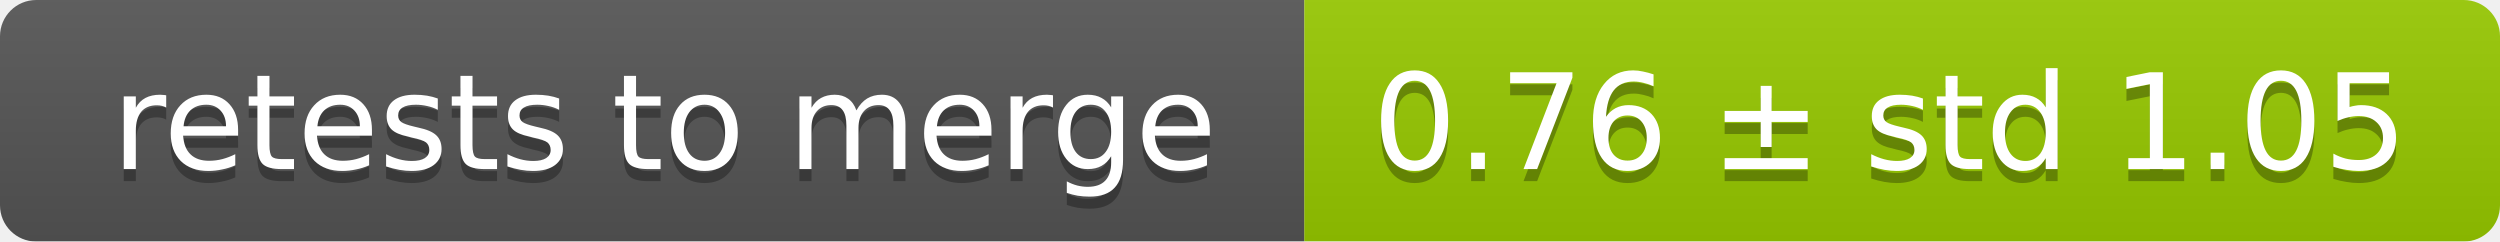
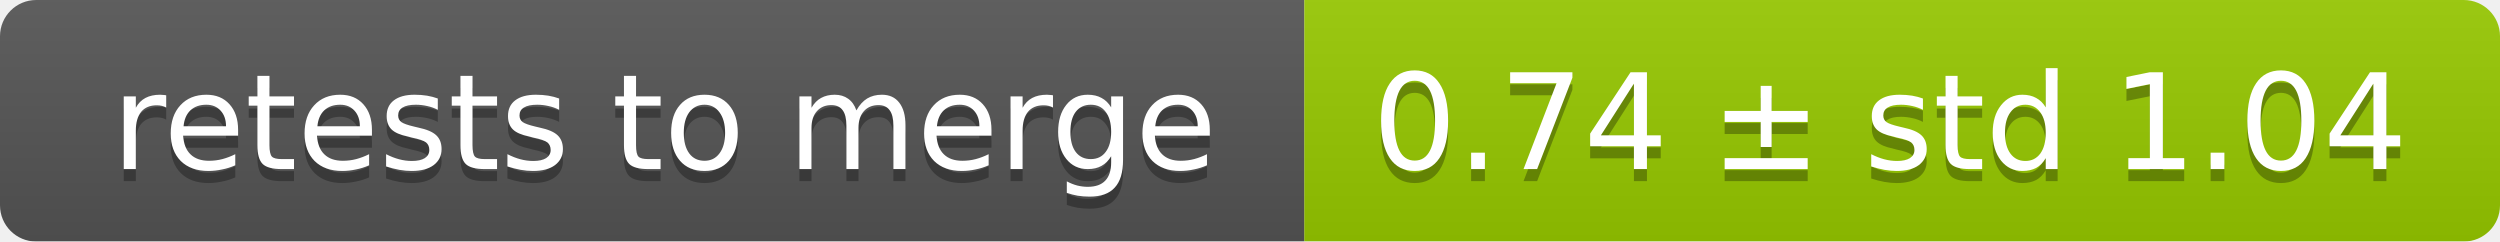
<svg xmlns="http://www.w3.org/2000/svg" width="207" height="20">
  <linearGradient id="smooth" x2="0" y2="100%">
    <stop offset="0" stop-color="#bbb" stop-opacity=".1" />
    <stop offset="1" stop-opacity=".1" />
  </linearGradient>
  <mask id="round">
    <rect width="207" height="20" rx="3" fill="#fff" />
  </mask>
  <g mask="url(#round)">
    <rect width="108" height="20" fill="#555" />
    <rect x="108" width="99" height="20" fill="#97ca00" />
    <rect width="207" height="20" fill="url(#smooth)" />
  </g>
  <g fill="#fff" text-anchor="middle" font-family="DejaVu Sans,Verdana,Geneva,sans-serif" font-size="11">
    <text x="55" y="15" fill="#010101" fill-opacity=".3">retests to merge</text>
    <text x="55" y="14">retests to merge</text>
-     <text x="156.5" y="15" fill="#010101" fill-opacity=".3">0.76 ± std 1.05</text>
-     <text x="156.5" y="14">0.76 ± std 1.05</text>
+     <text x="156.5" y="15" fill="#010101" fill-opacity=".3">0.74 ± std 1.04</text>
+     <text x="156.5" y="14">0.74 ± std 1.04</text>
  </g>
</svg>
